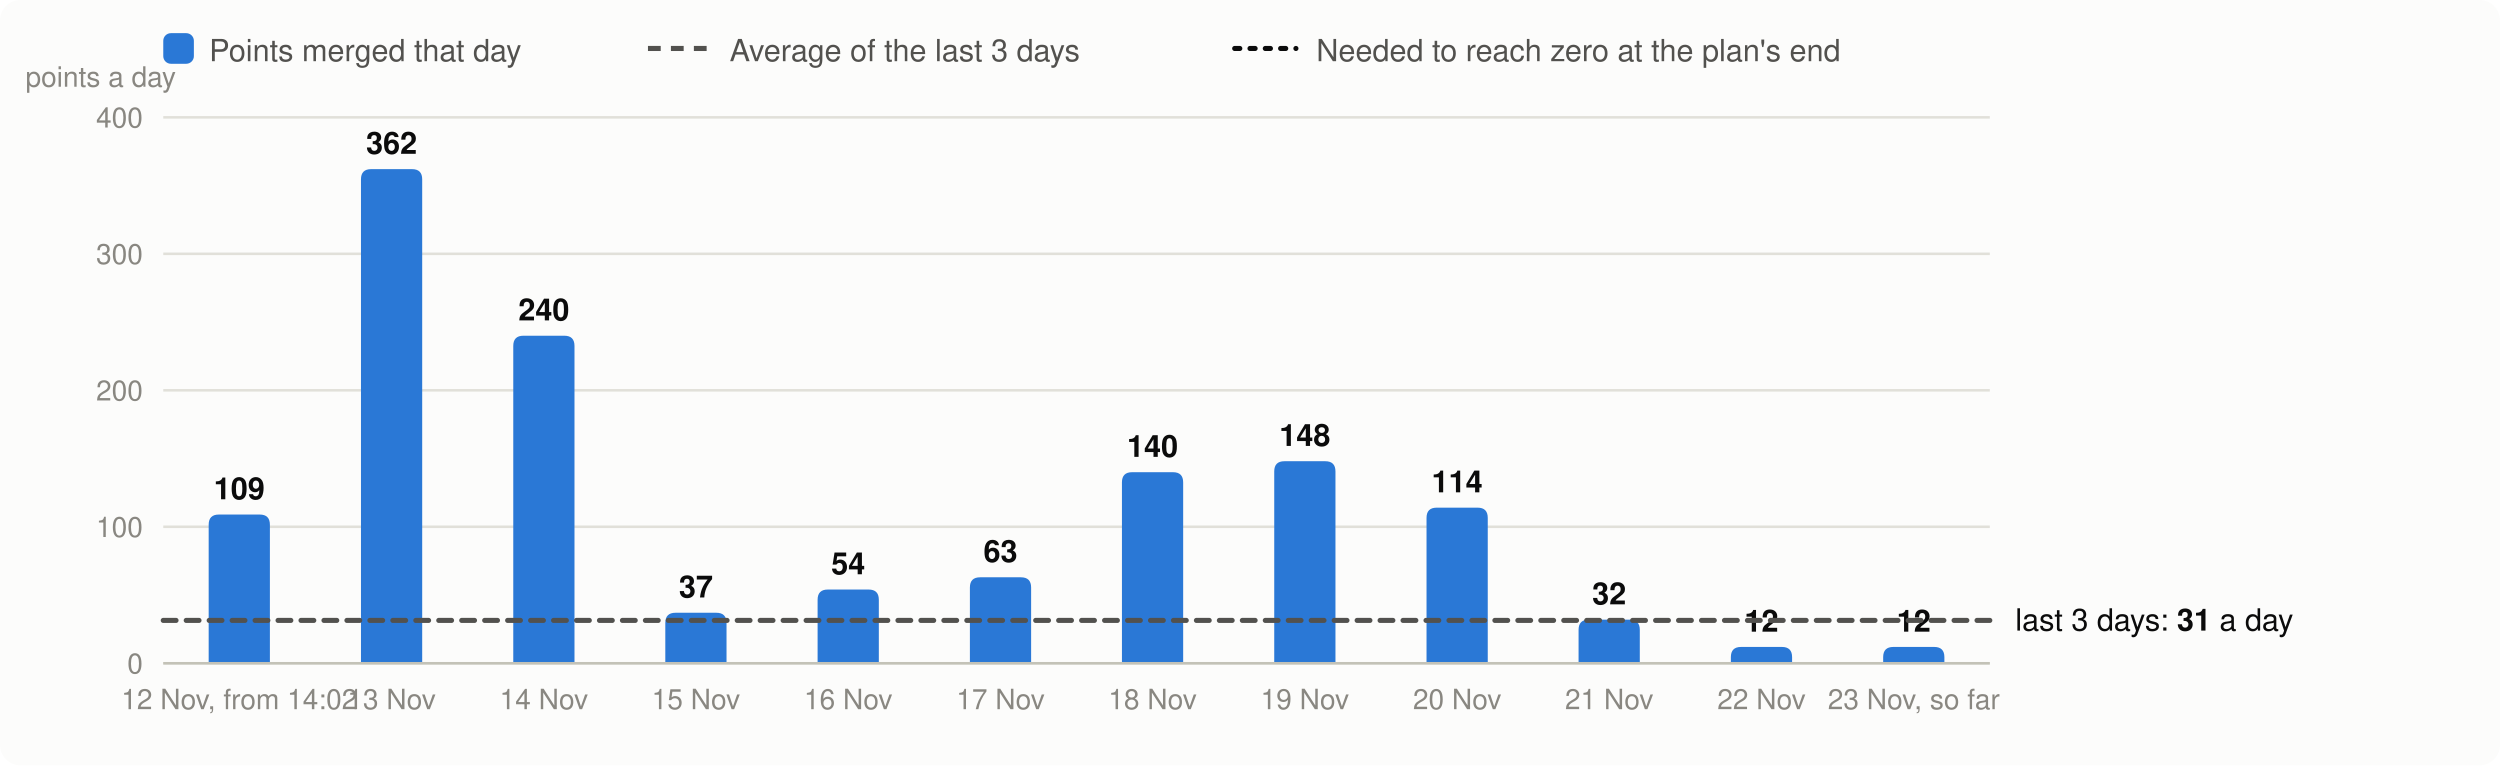
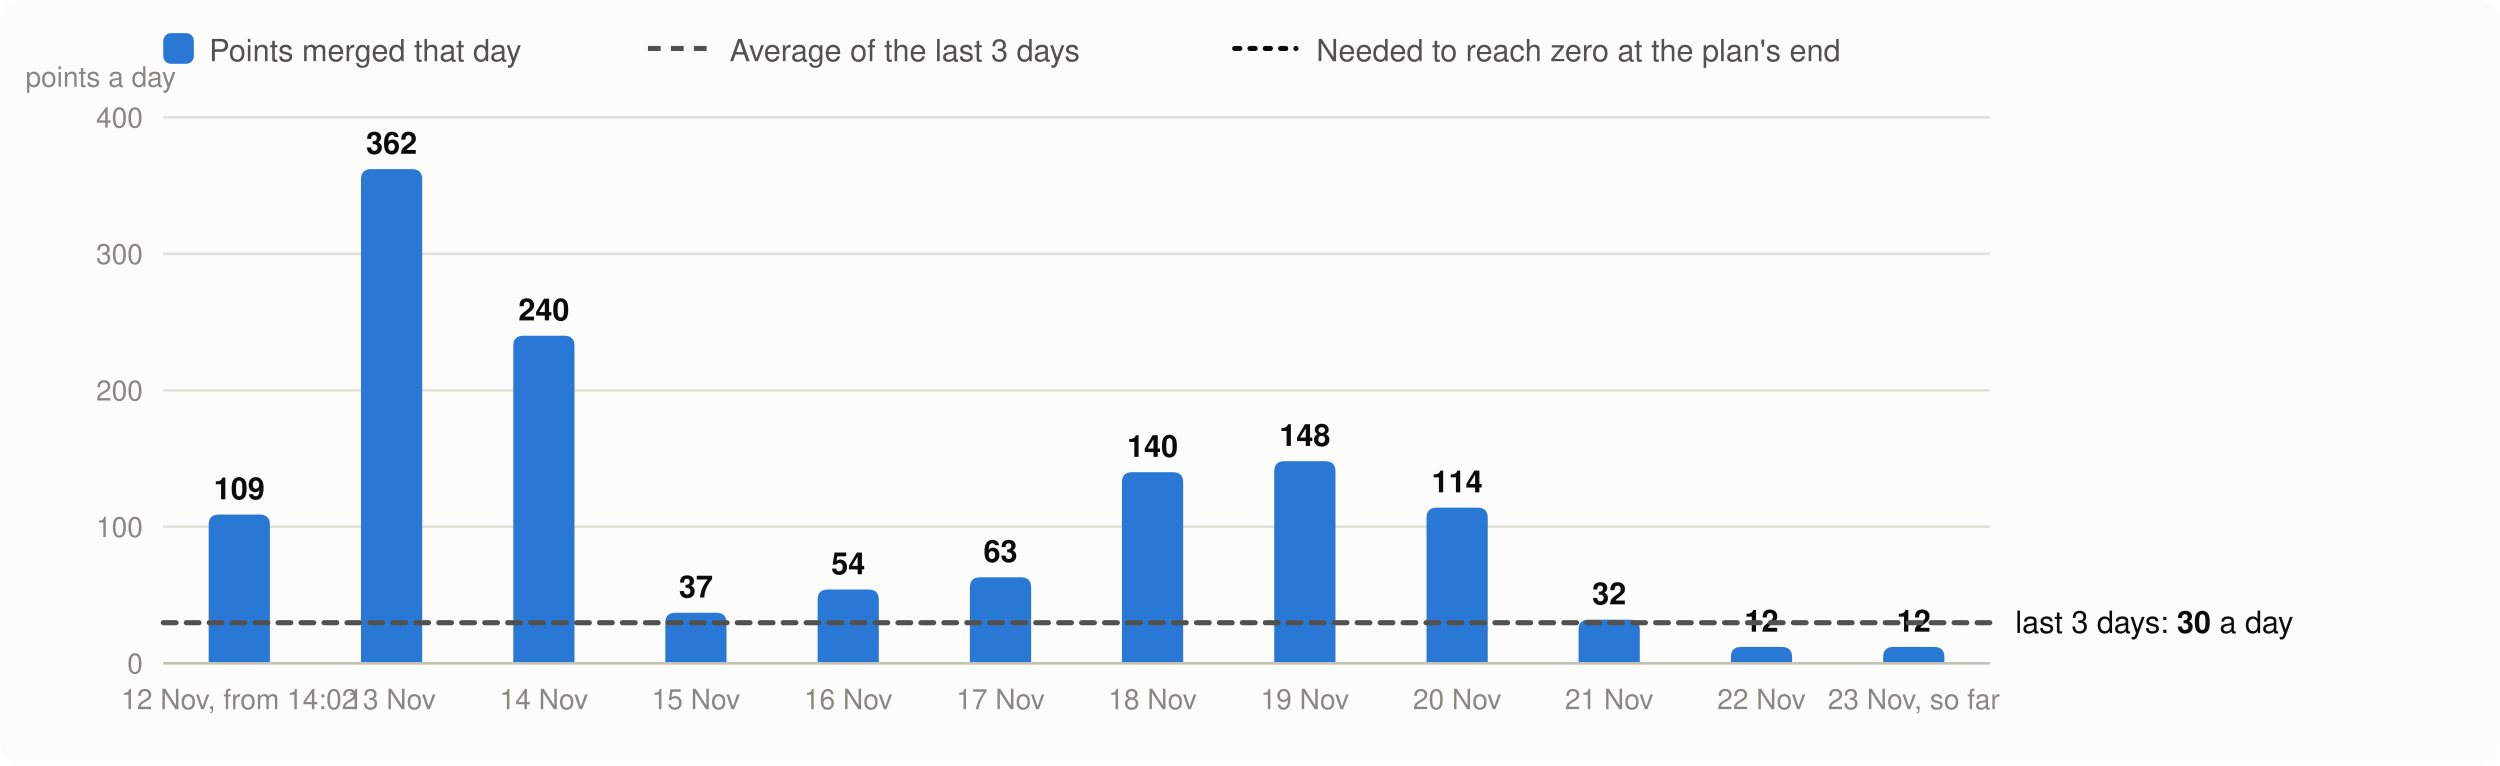
<svg xmlns="http://www.w3.org/2000/svg" viewBox="0 0 980 300" width="980" height="300" font-family="system-ui,-apple-system,Segoe UI,Helvetica,Arial,sans-serif" font-size="13" role="img" aria-label="Velocity: story points merged per day, the 3-day average and the velocity needed">
  <rect width="980" height="300" rx="8" fill="#fcfcfb" />
  <rect x="64" y="13" width="12" height="12" rx="3" fill="#2a78d6" />
  <text x="82" y="24" fill="#52514e" font-size="12">Points merged that day</text>
  <line x1="254" x2="278" y1="19" y2="19" stroke="#52514e" stroke-width="2" stroke-dasharray="5 4" />
  <text x="286" y="24" fill="#52514e" font-size="12">Average of the last 3 days</text>
  <line x1="484" x2="508" y1="19" y2="19" stroke="#0b0b0b" stroke-width="2" stroke-dasharray="2 4" stroke-linecap="round" />
  <text x="516" y="24" fill="#52514e" font-size="12">Needed to reach zero at the plan's end</text>
  <line x1="64" x2="780" y1="260.0" y2="260.0" stroke="#e1e0d9" />
  <text x="56" y="264.0" text-anchor="end" fill="#898781" font-size="11">0</text>
  <line x1="64" x2="780" y1="206.5" y2="206.5" stroke="#e1e0d9" />
  <text x="56" y="210.5" text-anchor="end" fill="#898781" font-size="11">100</text>
  <line x1="64" x2="780" y1="153.0" y2="153.0" stroke="#e1e0d9" />
  <text x="56" y="157.0" text-anchor="end" fill="#898781" font-size="11">200</text>
  <line x1="64" x2="780" y1="99.5" y2="99.5" stroke="#e1e0d9" />
  <text x="56" y="103.5" text-anchor="end" fill="#898781" font-size="11">300</text>
  <line x1="64" x2="780" y1="46.0" y2="46.0" stroke="#e1e0d9" />
  <text x="56" y="50.0" text-anchor="end" fill="#898781" font-size="11">400</text>
  <text x="10" y="34" fill="#898781" font-size="11">points a day</text>
  <path d="M81.8,260.0V205.7Q81.8,201.7 85.8,201.7H101.8Q105.8,201.7 105.8,205.7V260.0Z" fill="#2a78d6" />
  <text x="93.8" y="195.7" text-anchor="middle" fill="#0b0b0b" font-size="12" font-weight="600">109</text>
  <text x="93.8" y="278" text-anchor="middle" fill="#898781" font-size="11">12 Nov, from 14:02</text>
  <path d="M141.5,260.0V70.3Q141.5,66.3 145.5,66.3H161.5Q165.5,66.3 165.5,70.3V260.0Z" fill="#2a78d6" />
  <text x="153.5" y="60.3" text-anchor="middle" fill="#0b0b0b" font-size="12" font-weight="600">362</text>
  <text x="153.5" y="278" text-anchor="middle" fill="#898781" font-size="11">13 Nov</text>
  <path d="M201.2,260.0V135.6Q201.2,131.6 205.2,131.6H221.2Q225.2,131.6 225.2,135.6V260.0Z" fill="#2a78d6" />
  <text x="213.2" y="125.6" text-anchor="middle" fill="#0b0b0b" font-size="12" font-weight="600">240</text>
  <text x="213.2" y="278" text-anchor="middle" fill="#898781" font-size="11">14 Nov</text>
  <path d="M260.8,260.0V244.2Q260.8,240.2 264.8,240.2H280.8Q284.8,240.2 284.8,244.2V260.0Z" fill="#2a78d6" />
  <text x="272.8" y="234.2" text-anchor="middle" fill="#0b0b0b" font-size="12" font-weight="600">37</text>
  <text x="272.8" y="278" text-anchor="middle" fill="#898781" font-size="11">15 Nov</text>
  <path d="M320.5,260.0V235.1Q320.5,231.1 324.5,231.1H340.5Q344.5,231.1 344.5,235.1V260.0Z" fill="#2a78d6" />
  <text x="332.5" y="225.1" text-anchor="middle" fill="#0b0b0b" font-size="12" font-weight="600">54</text>
  <text x="332.5" y="278" text-anchor="middle" fill="#898781" font-size="11">16 Nov</text>
  <path d="M380.2,260.0V230.3Q380.2,226.3 384.2,226.3H400.2Q404.2,226.3 404.2,230.3V260.0Z" fill="#2a78d6" />
  <text x="392.2" y="220.3" text-anchor="middle" fill="#0b0b0b" font-size="12" font-weight="600">63</text>
  <text x="392.2" y="278" text-anchor="middle" fill="#898781" font-size="11">17 Nov</text>
  <path d="M439.8,260.0V189.1Q439.8,185.1 443.8,185.1H459.8Q463.8,185.1 463.8,189.1V260.0Z" fill="#2a78d6" />
  <text x="451.8" y="179.1" text-anchor="middle" fill="#0b0b0b" font-size="12" font-weight="600">140</text>
  <text x="451.8" y="278" text-anchor="middle" fill="#898781" font-size="11">18 Nov</text>
  <path d="M499.5,260.0V184.8Q499.5,180.8 503.5,180.8H519.5Q523.5,180.8 523.5,184.8V260.0Z" fill="#2a78d6" />
  <text x="511.5" y="174.8" text-anchor="middle" fill="#0b0b0b" font-size="12" font-weight="600">148</text>
  <text x="511.5" y="278" text-anchor="middle" fill="#898781" font-size="11">19 Nov</text>
  <path d="M559.2,260.0V203.0Q559.2,199.0 563.2,199.0H579.2Q583.2,199.0 583.2,203.0V260.0Z" fill="#2a78d6" />
  <text x="571.2" y="193.0" text-anchor="middle" fill="#0b0b0b" font-size="12" font-weight="600">114</text>
  <text x="571.2" y="278" text-anchor="middle" fill="#898781" font-size="11">20 Nov</text>
  <path d="M618.8,260.0V246.9Q618.8,242.9 622.8,242.9H638.8Q642.8,242.9 642.8,246.9V260.0Z" fill="#2a78d6" />
  <text x="630.8" y="236.9" text-anchor="middle" fill="#0b0b0b" font-size="12" font-weight="600">32</text>
  <text x="630.8" y="278" text-anchor="middle" fill="#898781" font-size="11">21 Nov</text>
  <path d="M678.5,260.0V257.6Q678.5,253.6 682.5,253.6H698.5Q702.5,253.6 702.5,257.6V260.0Z" fill="#2a78d6" />
  <text x="690.5" y="247.6" text-anchor="middle" fill="#0b0b0b" font-size="12" font-weight="600">12</text>
  <text x="690.5" y="278" text-anchor="middle" fill="#898781" font-size="11">22 Nov</text>
  <path d="M738.2,260.0V257.6Q738.2,253.6 742.2,253.6H758.2Q762.2,253.6 762.2,257.6V260.0Z" fill="#2a78d6" />
  <text x="750.2" y="247.6" text-anchor="middle" fill="#0b0b0b" font-size="12" font-weight="600">12</text>
  <text x="750.2" y="278" text-anchor="middle" fill="#898781" font-size="11">23 Nov, so far</text>
  <line x1="64" x2="780" y1="260.0" y2="260.0" stroke="#c3c2b7" />
-   <line x1="64" x2="780" y1="243.2" y2="243.2" stroke="#52514e" stroke-width="2" stroke-dasharray="5 4" stroke-linecap="round" />
-   <text x="790" y="247.2" fill="#0b0b0b" font-size="12">last 3 days: <tspan font-weight="600">31</tspan> a day</text>
+   <line x1="64" x2="780" y1="244.1" y2="244.1" stroke="#52514e" stroke-width="2" stroke-dasharray="5 4" stroke-linecap="round" />
+   <text x="790" y="248.1" fill="#0b0b0b" font-size="12">last 3 days: <tspan font-weight="600">30</tspan> a day</text>
</svg>
